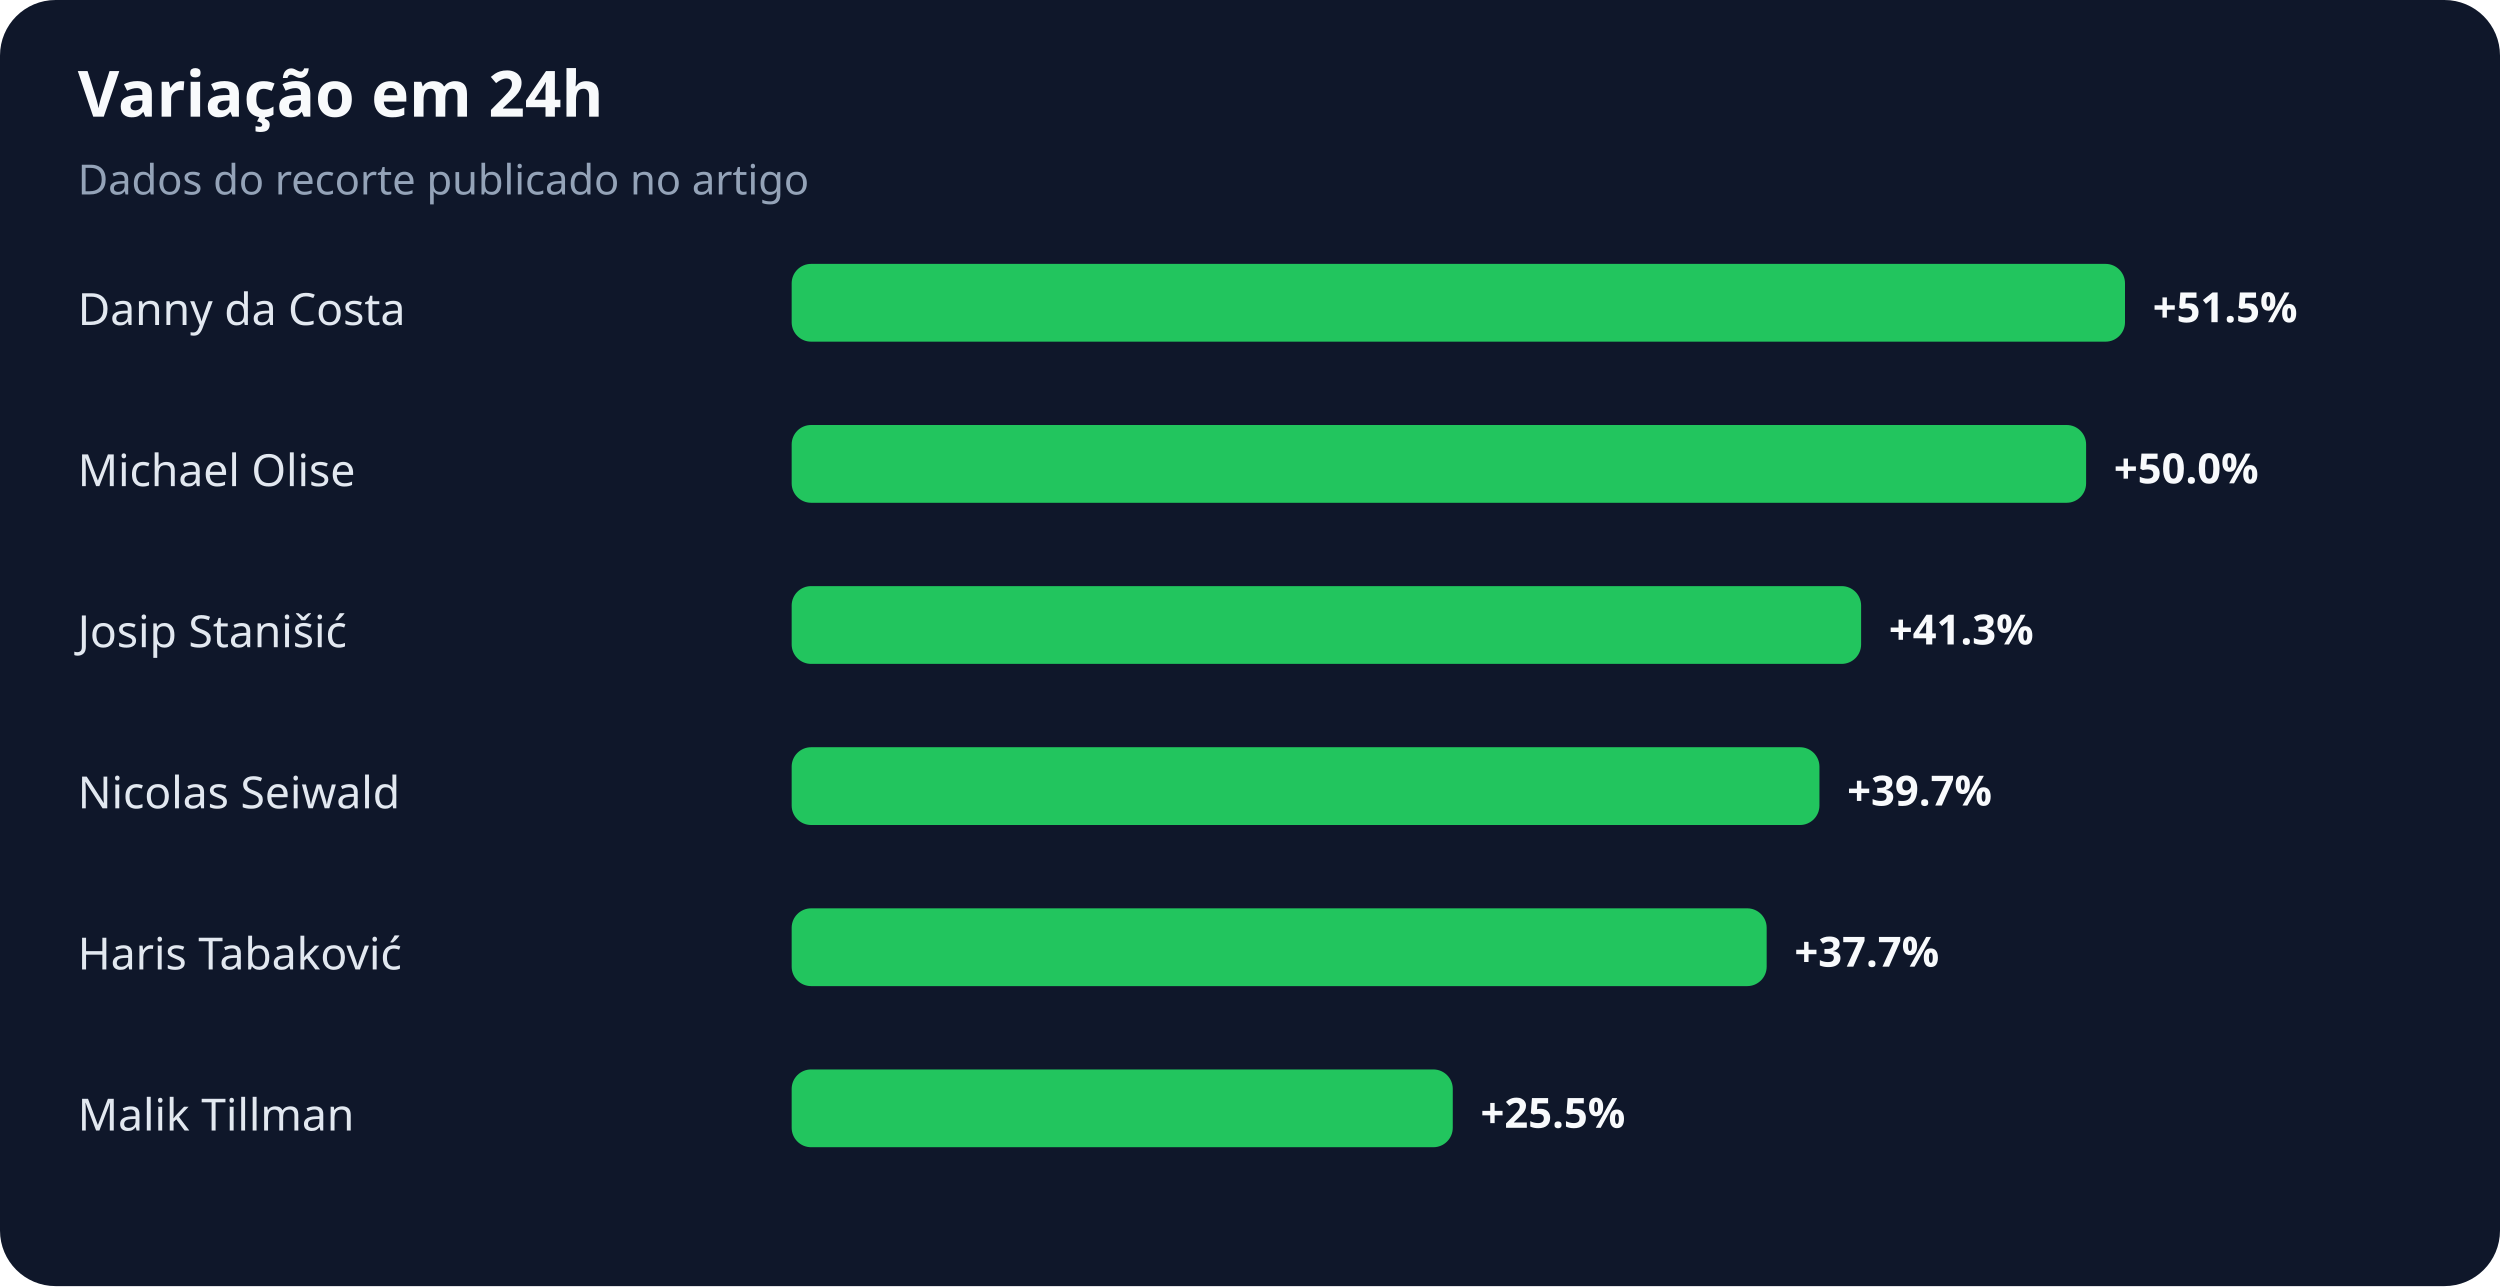
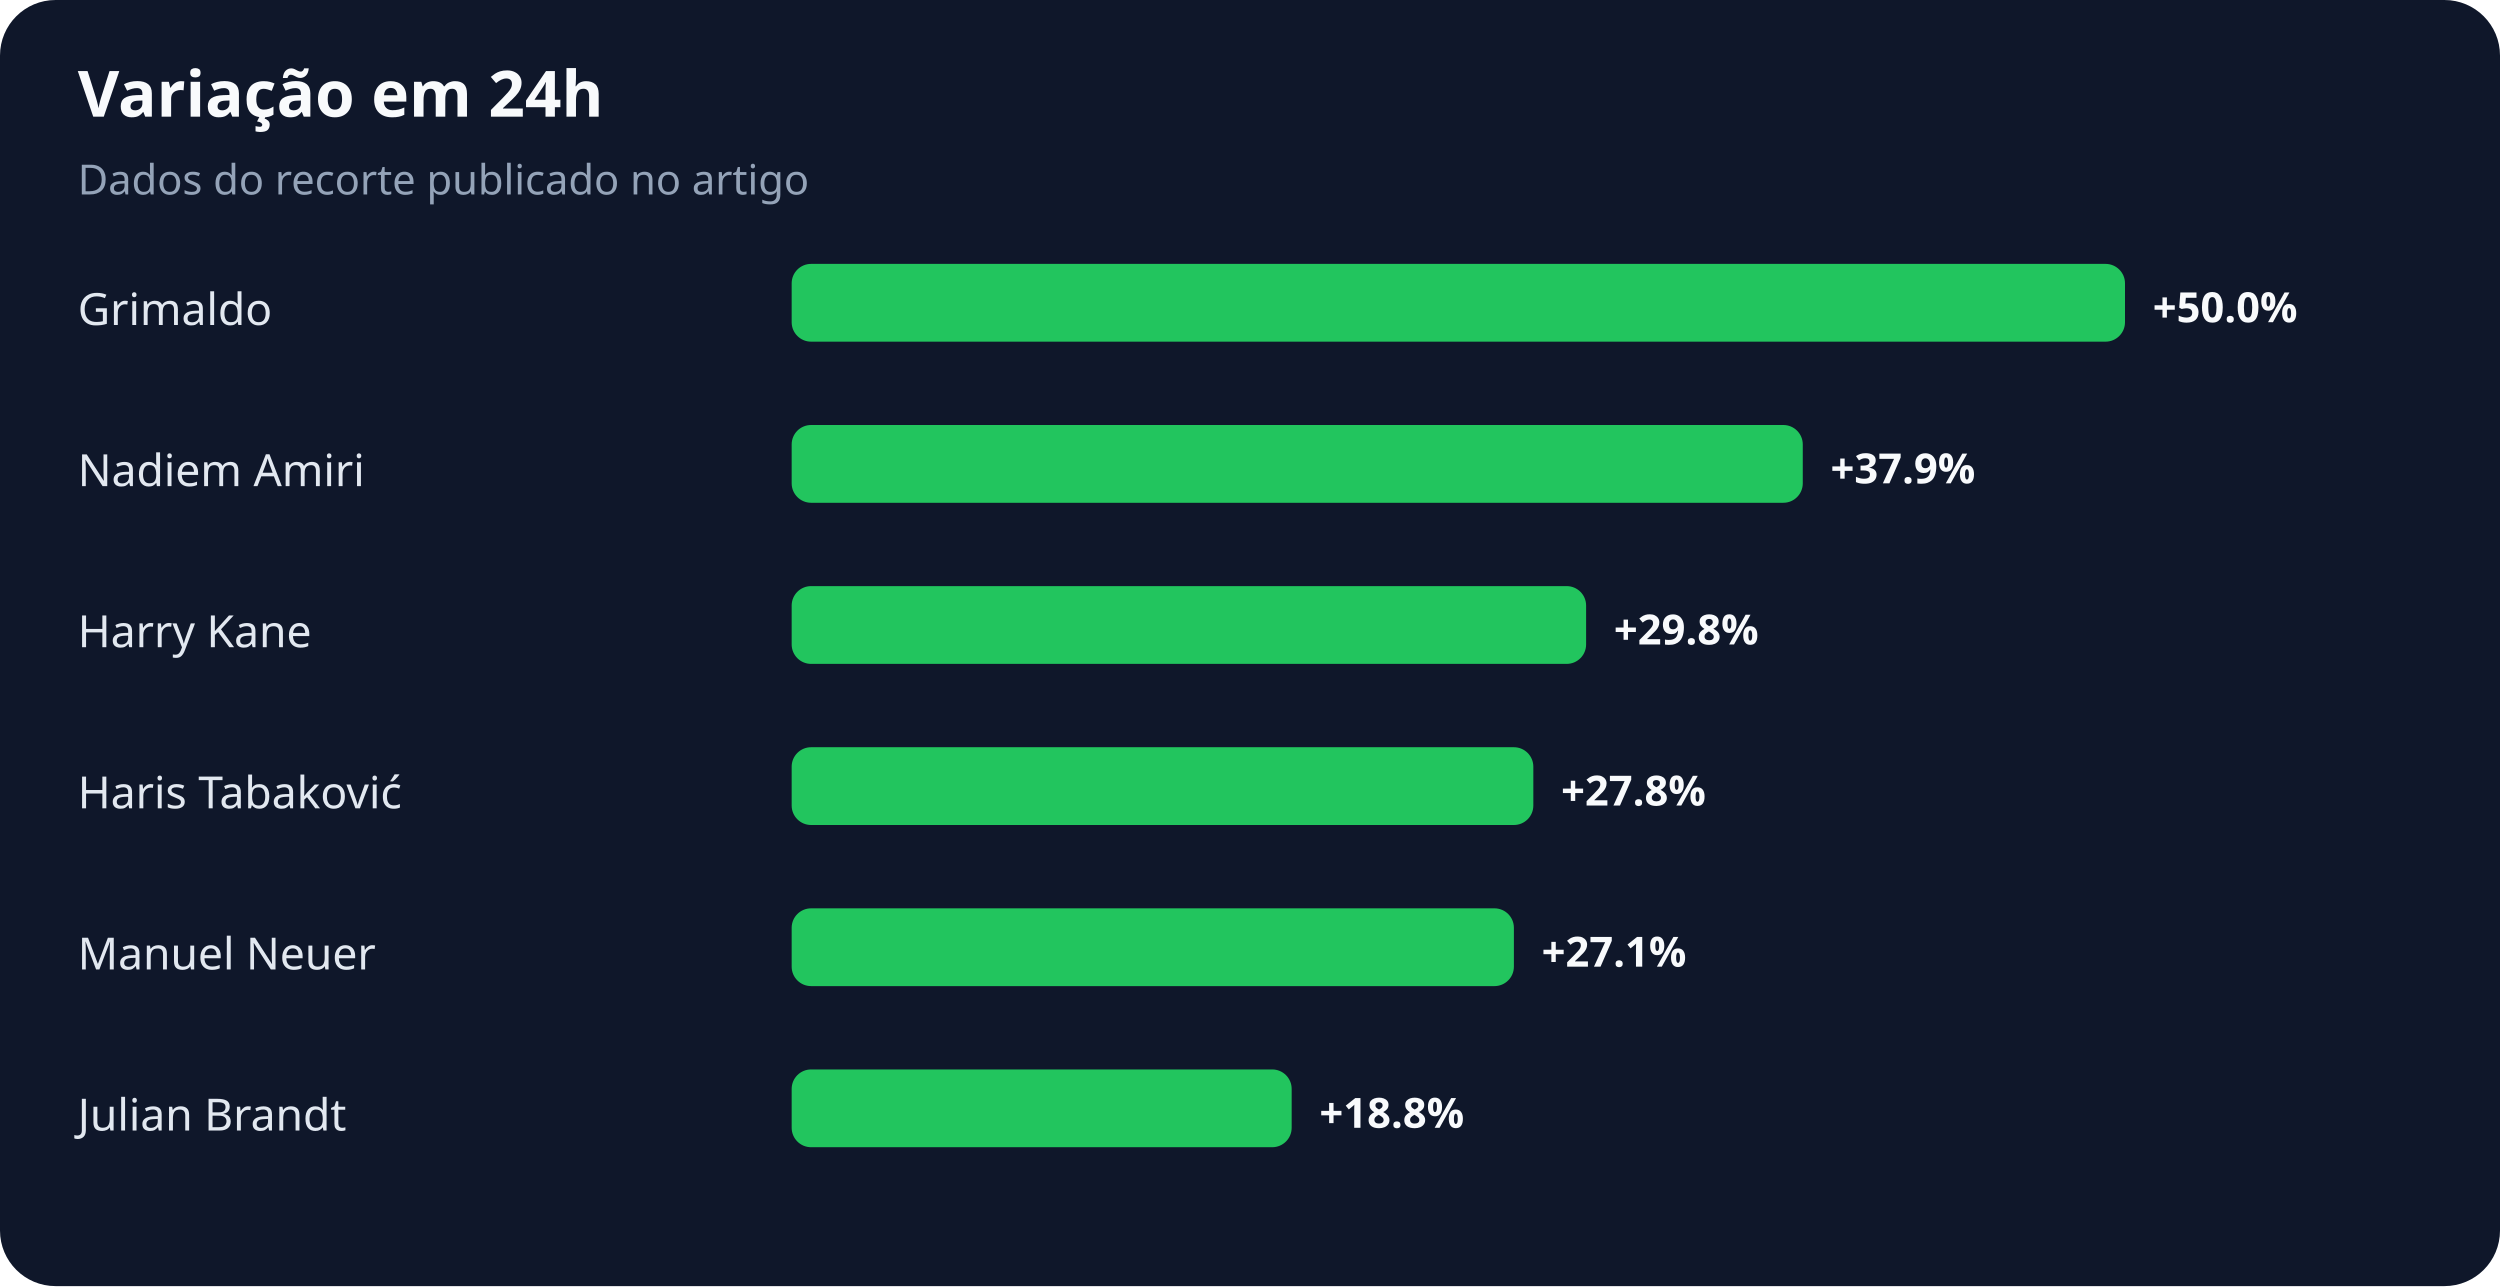
<svg xmlns="http://www.w3.org/2000/svg" width="900" height="463" viewBox="0 0 900 463" role="img" aria-labelledby="title desc">
  <rect width="100%" height="100%" rx="20" fill="#0f172a" />
  <text x="28" y="42" fill="#f8fafc" font-family="system-ui,sans-serif" font-size="23" font-weight="700">Variação em 24h</text>
  <text x="28" y="70" fill="#94a3b8" font-family="system-ui,sans-serif" font-size="15">Dados do recorte publicado no artigo</text>
-   <text x="28" y="117" fill="#e2e8f0" font-family="system-ui,sans-serif" font-size="16">Danny da Costa</text>
+   <text x="28" y="117" fill="#e2e8f0" font-family="system-ui,sans-serif" font-size="16">Grimaldo</text>
  <rect x="285" y="95" width="480" height="28" rx="7" fill="#22c55e" />
-   <text x="775" y="116" fill="#f8fafc" font-family="system-ui,sans-serif" font-size="15" font-weight="700">+51.5%</text>
-   <text x="28" y="175" fill="#e2e8f0" font-family="system-ui,sans-serif" font-size="16">Michael Olise</text>
-   <rect x="285" y="153" width="466" height="28" rx="7" fill="#22c55e" />
-   <text x="761" y="174" fill="#f8fafc" font-family="system-ui,sans-serif" font-size="15" font-weight="700">+50.0%</text>
-   <text x="28" y="233" fill="#e2e8f0" font-family="system-ui,sans-serif" font-size="16">Josip Stanišić</text>
-   <rect x="285" y="211" width="385" height="28" rx="7" fill="#22c55e" />
-   <text x="680" y="232" fill="#f8fafc" font-family="system-ui,sans-serif" font-size="15" font-weight="700">+41.3%</text>
-   <text x="28" y="291" fill="#e2e8f0" font-family="system-ui,sans-serif" font-size="16">Nicolas Seiwald</text>
-   <rect x="285" y="269" width="370" height="28" rx="7" fill="#22c55e" />
-   <text x="665" y="290" fill="#f8fafc" font-family="system-ui,sans-serif" font-size="15" font-weight="700">+39.7%</text>
-   <text x="28" y="349" fill="#e2e8f0" font-family="system-ui,sans-serif" font-size="16">Haris Tabaković</text>
-   <rect x="285" y="327" width="351" height="28" rx="7" fill="#22c55e" />
-   <text x="646" y="348" fill="#f8fafc" font-family="system-ui,sans-serif" font-size="15" font-weight="700">+37.7%</text>
-   <text x="28" y="407" fill="#e2e8f0" font-family="system-ui,sans-serif" font-size="16">Malik Tillman</text>
-   <rect x="285" y="385" width="238" height="28" rx="7" fill="#22c55e" />
-   <text x="533" y="406" fill="#f8fafc" font-family="system-ui,sans-serif" font-size="15" font-weight="700">+25.5%</text>
+   <text x="775" y="116" fill="#f8fafc" font-family="system-ui,sans-serif" font-size="15" font-weight="700">+50.0%</text>
+   <text x="28" y="175" fill="#e2e8f0" font-family="system-ui,sans-serif" font-size="16">Nadiem Amiri</text>
+   <rect x="285" y="153" width="364" height="28" rx="7" fill="#22c55e" />
+   <text x="659" y="174" fill="#f8fafc" font-family="system-ui,sans-serif" font-size="15" font-weight="700">+37.9%</text>
+   <text x="28" y="233" fill="#e2e8f0" font-family="system-ui,sans-serif" font-size="16">Harry Kane</text>
+   <rect x="285" y="211" width="286" height="28" rx="7" fill="#22c55e" />
+   <text x="581" y="232" fill="#f8fafc" font-family="system-ui,sans-serif" font-size="15" font-weight="700">+29.8%</text>
+   <text x="28" y="291" fill="#e2e8f0" font-family="system-ui,sans-serif" font-size="16">Haris Tabaković</text>
+   <rect x="285" y="269" width="267" height="28" rx="7" fill="#22c55e" />
+   <text x="562" y="290" fill="#f8fafc" font-family="system-ui,sans-serif" font-size="15" font-weight="700">+27.8%</text>
+   <text x="28" y="349" fill="#e2e8f0" font-family="system-ui,sans-serif" font-size="16">Manuel Neuer</text>
+   <rect x="285" y="327" width="260" height="28" rx="7" fill="#22c55e" />
+   <text x="555" y="348" fill="#f8fafc" font-family="system-ui,sans-serif" font-size="15" font-weight="700">+27.1%</text>
+   <text x="28" y="407" fill="#e2e8f0" font-family="system-ui,sans-serif" font-size="16">Julian Brandt</text>
+   <rect x="285" y="385" width="180" height="28" rx="7" fill="#22c55e" />
+   <text x="475" y="406" fill="#f8fafc" font-family="system-ui,sans-serif" font-size="15" font-weight="700">+18.8%</text>
</svg>
